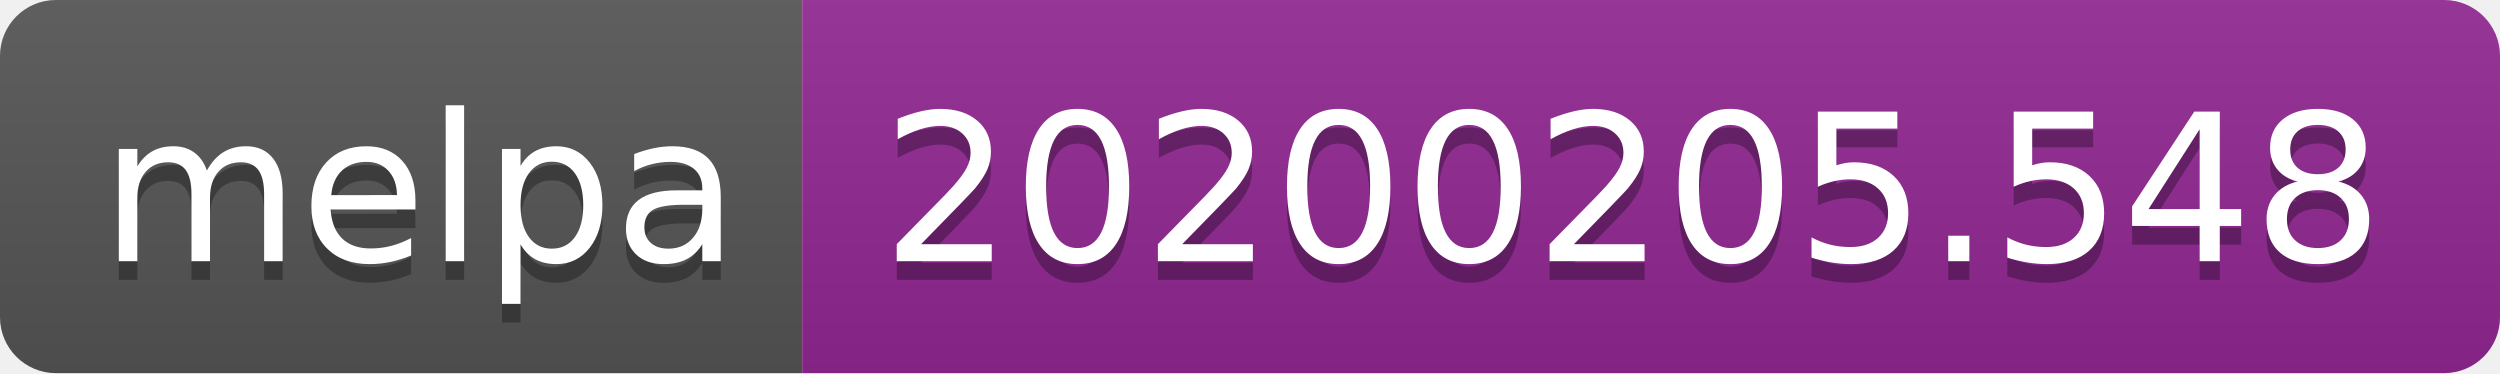
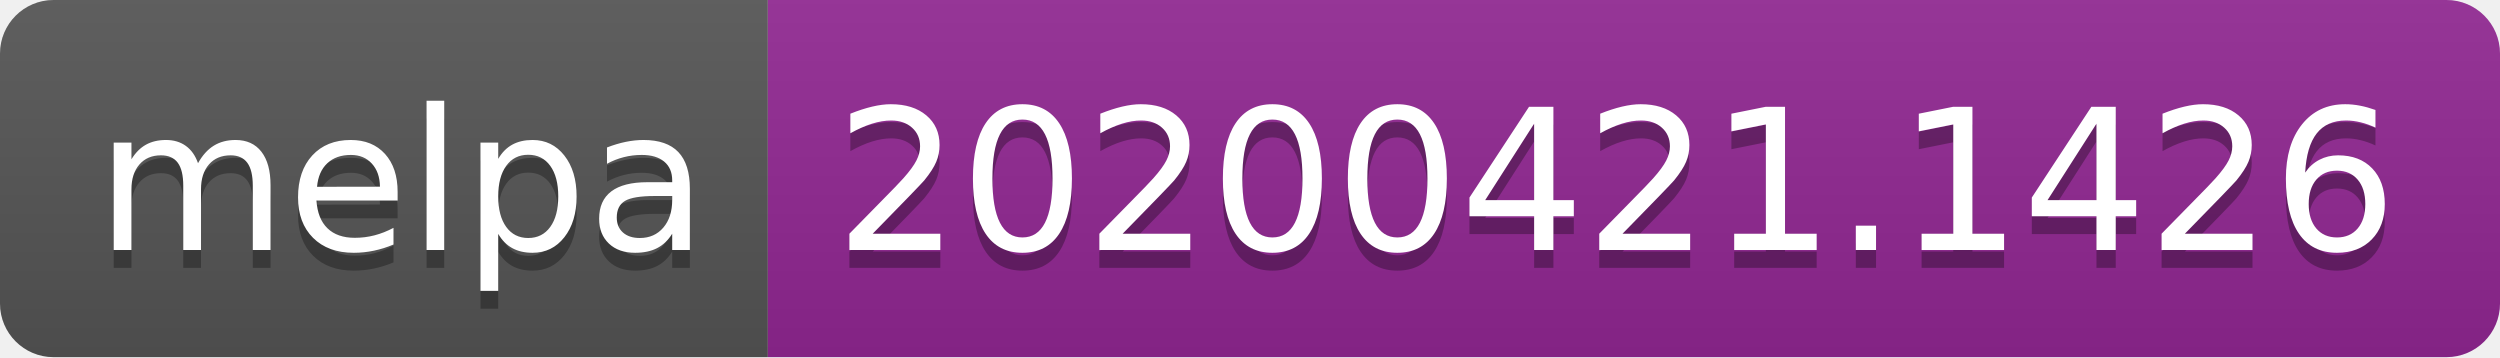
- <svg xmlns="http://www.w3.org/2000/svg" width="134" height="20">
+ <svg xmlns="http://www.w3.org/2000/svg" width="140" height="20">
  <linearGradient id="s" x2="0" y2="100%">
    <stop offset="0" stop-color="#bbb" stop-opacity=".1" />
    <stop offset="1" stop-opacity=".1" />
  </linearGradient>
  <clipPath id="r">
-     <rect width="134" height="20" rx="3" fill="#fff" />
+     <rect width="140" height="20" rx="3" fill="#fff" />
  </clipPath>
  <g clip-path="url(#r)">
    <rect width="43" height="20" fill="#555" />
-     <rect x="43" width="91" height="20" fill="#922793" />
-     <rect width="134" height="20" fill="url(#s)" />
+     <rect x="43" width="97" height="20" fill="#922793" />
+     <rect width="140" height="20" fill="url(#s)" />
  </g>
  <g fill="#fff" text-anchor="middle" font-family="DejaVu Sans,Verdana,Geneva,sans-serif" font-size="110">
    <text x="225" y="150" fill="#010101" fill-opacity=".3" transform="scale(.1)" textLength="330">melpa</text>
    <text x="225" y="140" transform="scale(.1)" textLength="330">melpa</text>
-     <text x="875" y="150" fill="#010101" fill-opacity=".3" transform="scale(.1)" textLength="810">20200205.548</text>
-     <text x="875" y="140" transform="scale(.1)" textLength="810">20200205.548</text>
+     <text x="905" y="150" fill="#010101" fill-opacity=".3" transform="scale(.1)" textLength="870">20200421.1426</text>
+     <text x="905" y="140" transform="scale(.1)" textLength="870">20200421.1426</text>
  </g>
</svg>
